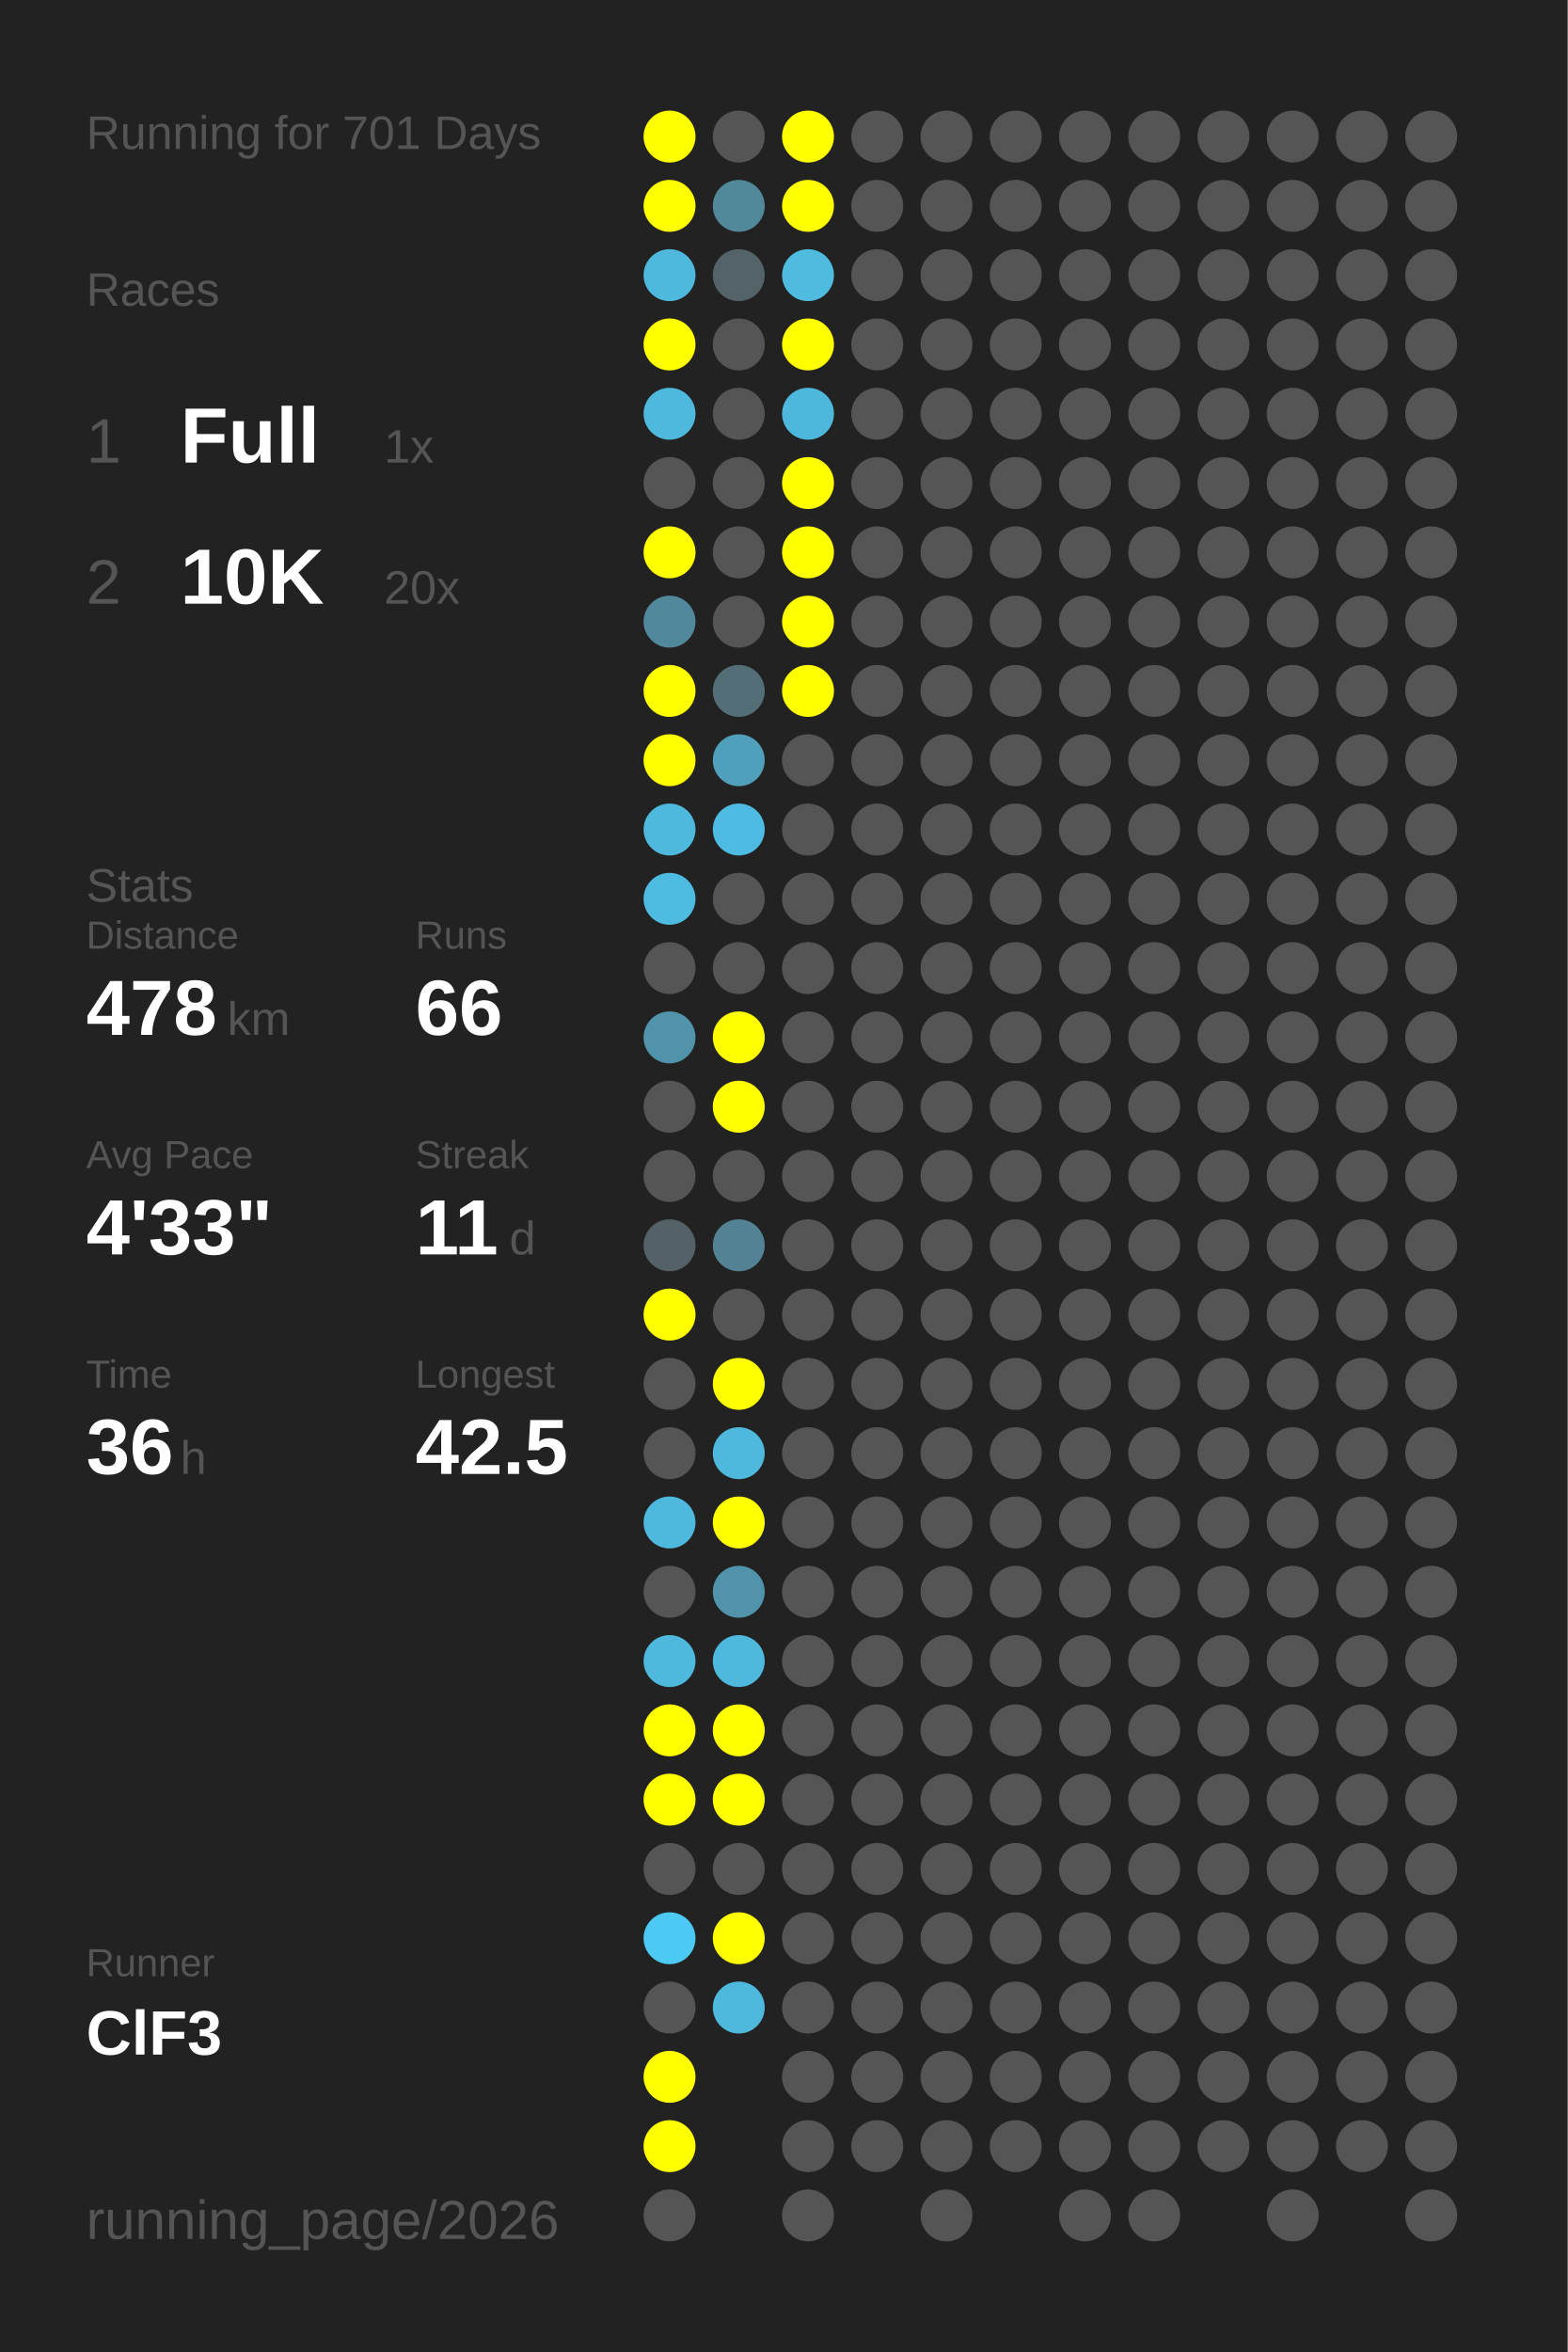
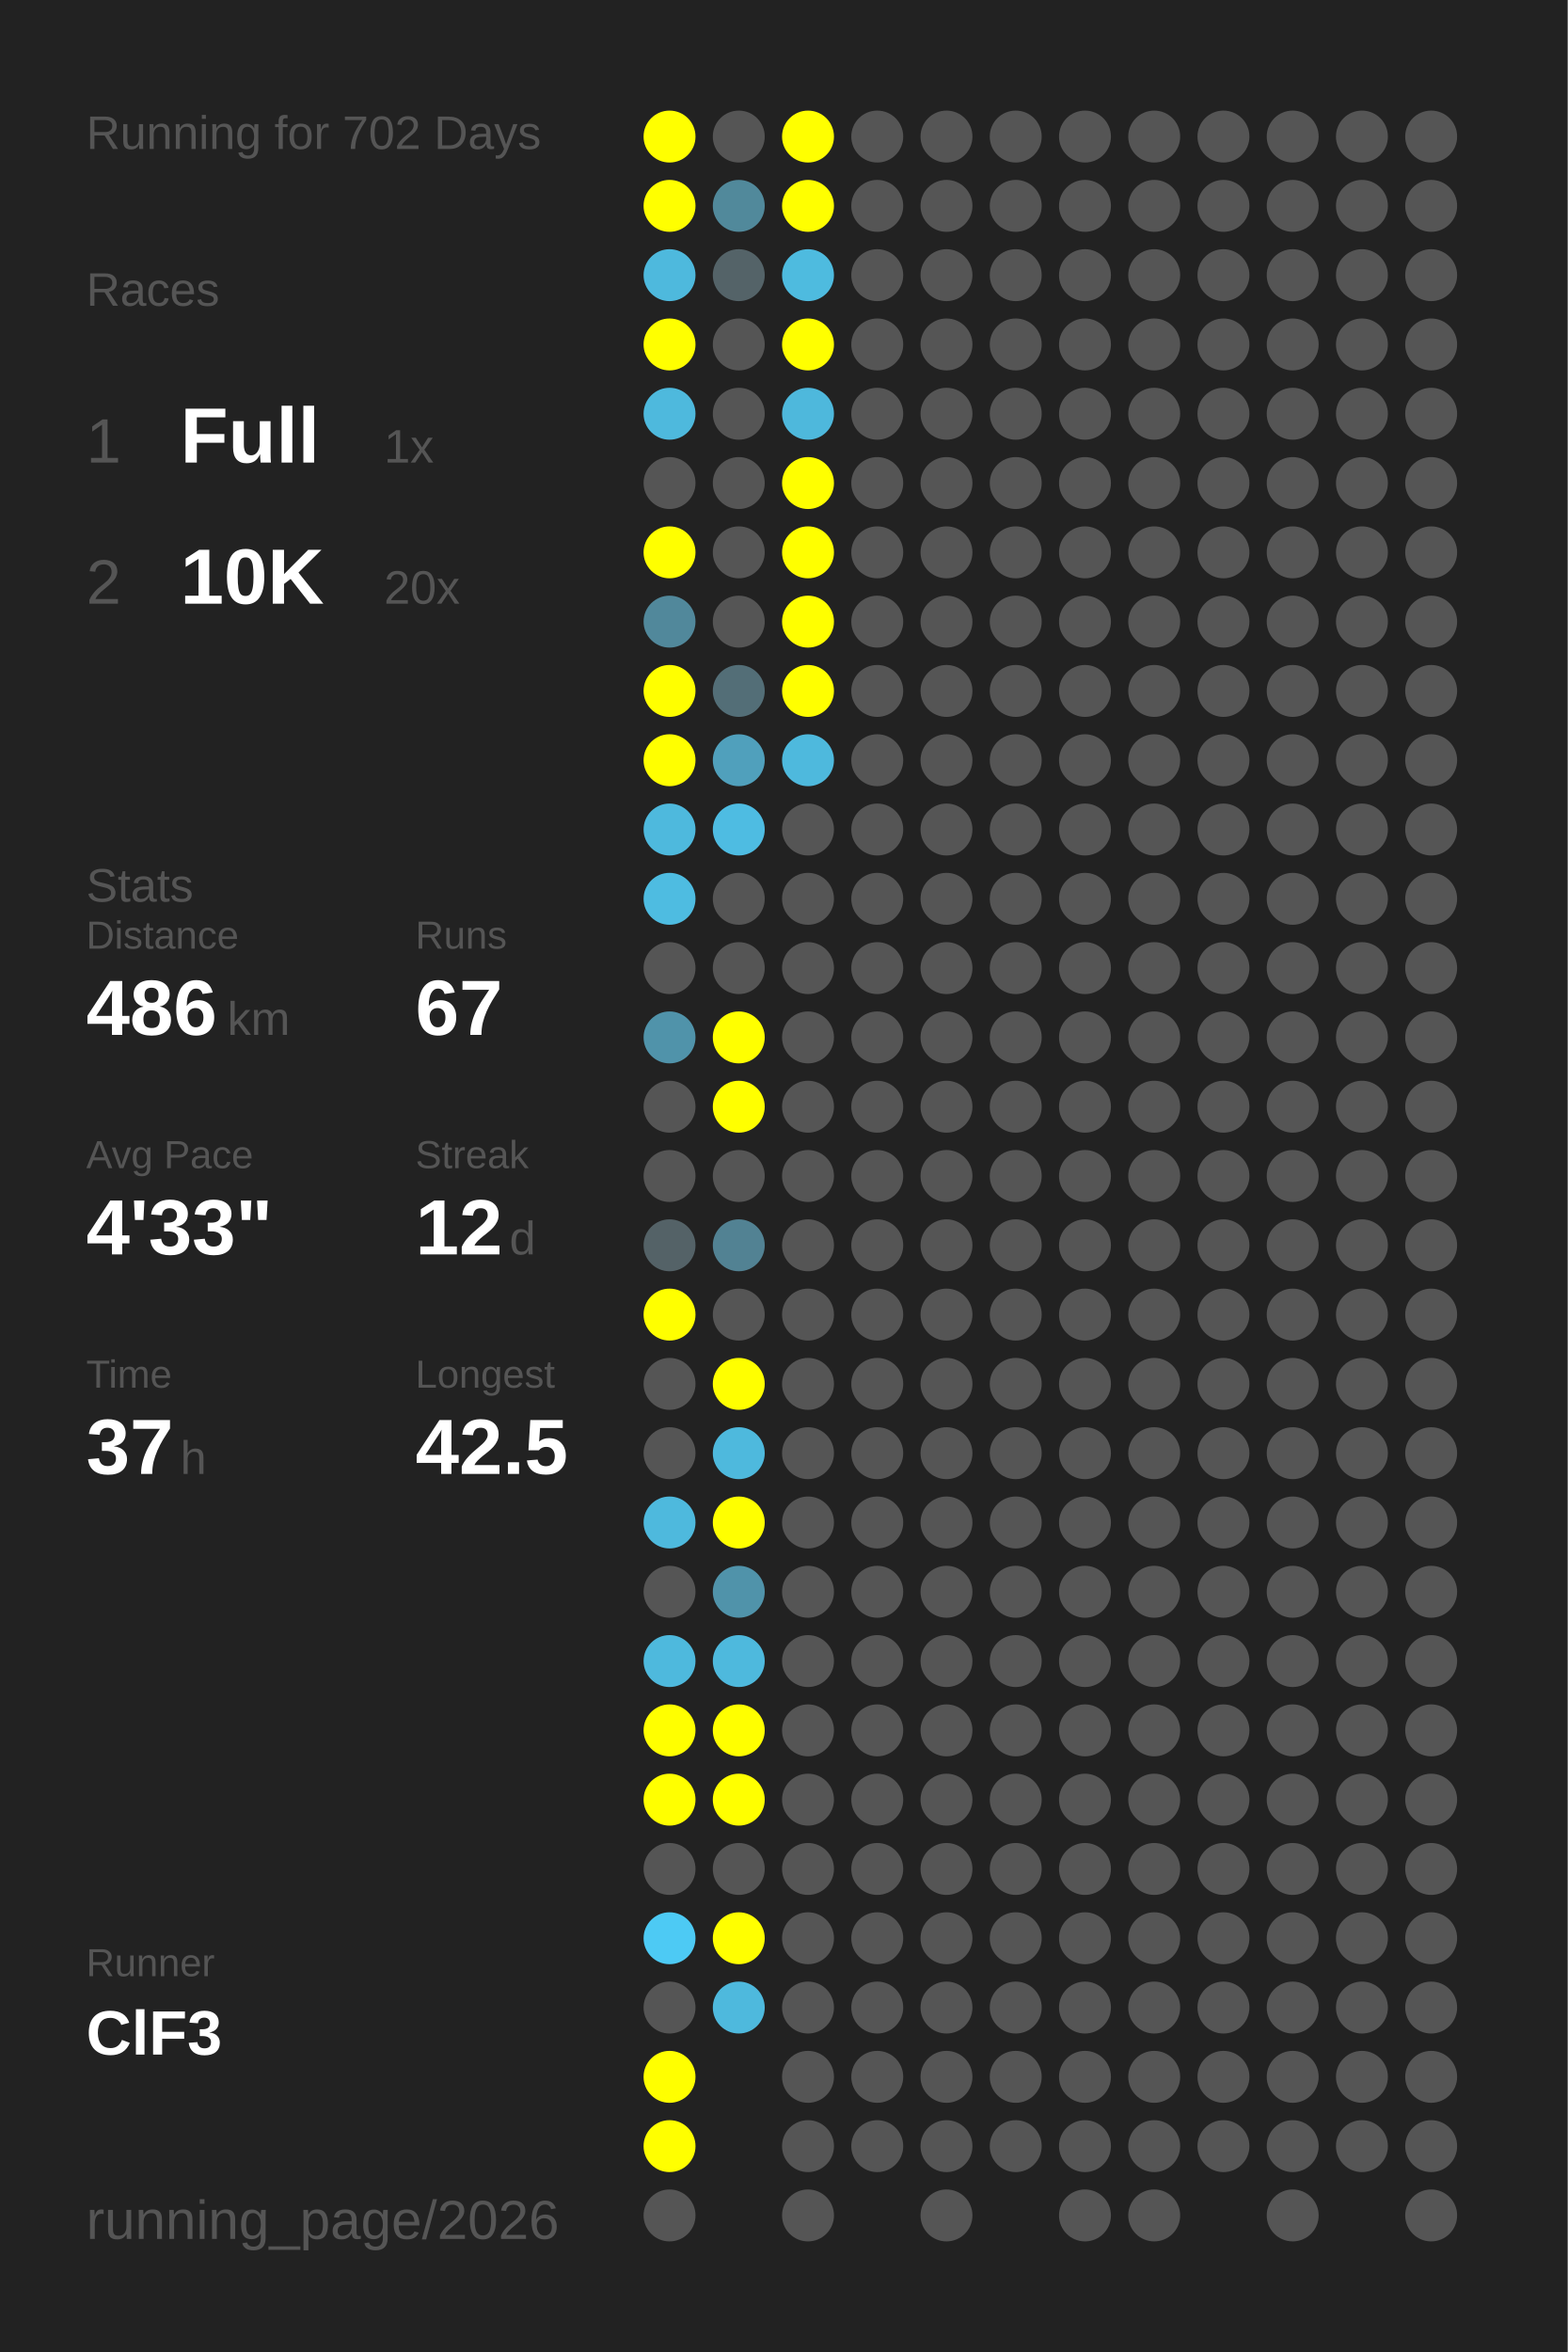
<svg xmlns="http://www.w3.org/2000/svg" baseProfile="full" height="300mm" version="1.1" viewBox="0,0,200,300" width="200mm">
  <defs />
  <rect fill="#222222" height="300" width="200" x="0" y="0" />
-   <text fill="#555555" style="font-size:6px; font-family:Arial;" x="11" y="19">Running for 701 Days</text>
+   <text fill="#555555" style="font-size:6px; font-family:Arial;" x="11" y="19">Running for 702 Days</text>
  <text fill="#555555" style="font-size:6px; font-family:Arial;" x="11" y="39">Races</text>
  <text fill="#555555" style="font-size:8px; font-family:Arial;" x="11" y="59">1</text>
  <text fill="#FFFFFF" style="font-size:10px; font-family:Arial; font-weight:bold;" x="23" y="59">Full</text>
  <text fill="#555555" style="font-size:6px; font-family:Arial;" x="49" y="59">1x</text>
  <text fill="#555555" style="font-size:8px; font-family:Arial;" x="11" y="77">2</text>
  <text fill="#FFFFFF" style="font-size:10px; font-family:Arial; font-weight:bold;" x="23" y="77">10K</text>
  <text fill="#555555" style="font-size:6px; font-family:Arial;" x="49" y="77">20x</text>
  <text fill="#555555" style="font-size:6px; font-family:Arial;" x="11" y="115">Stats</text>
  <text fill="#555555" style="font-size:5px; font-family:Arial;" x="11" y="121">Distance</text>
-   <text fill="#FFFFFF" style="font-size:10px; font-family:Arial; font-weight:bold;" x="11" y="132">478</text>
+   <text fill="#FFFFFF" style="font-size:10px; font-family:Arial; font-weight:bold;" x="11" y="132">486</text>
  <text fill="#555555" style="font-size:6px; font-family:Arial;" x="29" y="132">km</text>
  <text fill="#555555" style="font-size:5px; font-family:Arial;" x="53" y="121">Runs</text>
-   <text fill="#FFFFFF" style="font-size:10px; font-family:Arial; font-weight:bold;" x="53" y="132">66</text>
+   <text fill="#FFFFFF" style="font-size:10px; font-family:Arial; font-weight:bold;" x="53" y="132">67</text>
  <text fill="#555555" style="font-size:5px; font-family:Arial;" x="11" y="149">Avg Pace</text>
  <text fill="#FFFFFF" style="font-size:10px; font-family:Arial; font-weight:bold;" x="11" y="160">4'33"</text>
  <text fill="#555555" style="font-size:5px; font-family:Arial;" x="53" y="149">Streak</text>
-   <text fill="#FFFFFF" style="font-size:10px; font-family:Arial; font-weight:bold;" x="53" y="160">11</text>
+   <text fill="#FFFFFF" style="font-size:10px; font-family:Arial; font-weight:bold;" x="53" y="160">12</text>
  <text fill="#555555" style="font-size:6px; font-family:Arial;" x="65" y="160">d</text>
  <text fill="#555555" style="font-size:5px; font-family:Arial;" x="11" y="177">Time</text>
-   <text fill="#FFFFFF" style="font-size:10px; font-family:Arial; font-weight:bold;" x="11" y="188">36</text>
+   <text fill="#FFFFFF" style="font-size:10px; font-family:Arial; font-weight:bold;" x="11" y="188">37</text>
  <text fill="#555555" style="font-size:6px; font-family:Arial;" x="23" y="188">h</text>
  <text fill="#555555" style="font-size:5px; font-family:Arial;" x="53" y="177">Longest</text>
  <text fill="#FFFFFF" style="font-size:10px; font-family:Arial; font-weight:bold;" x="53" y="188">42.5</text>
  <text fill="#555555" style="font-size:5px; font-family:Arial;" x="11" y="252.065">Runner</text>
  <text fill="#FFFFFF" style="font-size:8px; font-family:Arial; font-weight:bold;" x="11" y="262.065">ClF3</text>
  <text fill="#555555" style="font-size:7px; font-family:Arial;" x="11" y="285.581">running_page/2026</text>
  <circle cx="85.417" cy="17.419" fill="#FFFF00" r="3.312" />
  <circle cx="85.417" cy="26.258" fill="#FFFF00" r="3.312" />
  <circle cx="85.417" cy="35.097" fill="#4eb9dd" r="3.312" />
  <circle cx="85.417" cy="43.935" fill="#FFFF00" r="3.312" />
  <circle cx="85.417" cy="52.774" fill="#4eb9dd" r="3.312" />
  <circle cx="85.417" cy="61.613" fill="#555555" r="3.312" />
  <circle cx="85.417" cy="70.452" fill="#FFFF00" r="3.312" />
  <circle cx="85.417" cy="79.29" fill="#51889b" r="3.312" />
  <circle cx="85.417" cy="88.129" fill="#FFFF00" r="3.312" />
  <circle cx="85.417" cy="96.968" fill="#FFFF00" r="3.312" />
  <circle cx="85.417" cy="105.806" fill="#4eb9dd" r="3.312" />
  <circle cx="85.417" cy="114.645" fill="#4ebce1" r="3.312" />
  <circle cx="85.417" cy="123.484" fill="#555555" r="3.312" />
  <circle cx="85.417" cy="132.323" fill="#5093aa" r="3.312" />
  <circle cx="85.417" cy="141.161" fill="#555555" r="3.312" />
  <circle cx="85.417" cy="150" fill="#555555" r="3.312" />
  <circle cx="85.417" cy="158.839" fill="#546267" r="3.312" />
  <circle cx="85.417" cy="167.677" fill="#FFFF00" r="3.312" />
  <circle cx="85.417" cy="176.516" fill="#555555" r="3.312" />
  <circle cx="85.417" cy="185.355" fill="#555555" r="3.312" />
  <circle cx="85.417" cy="194.194" fill="#4eb9dd" r="3.312" />
  <circle cx="85.417" cy="203.032" fill="#555555" r="3.312" />
  <circle cx="85.417" cy="211.871" fill="#4eb9dd" r="3.312" />
  <circle cx="85.417" cy="220.71" fill="#FFFF00" r="3.312" />
  <circle cx="85.417" cy="229.548" fill="#FFFF00" r="3.312" />
  <circle cx="85.417" cy="238.387" fill="#555555" r="3.312" />
  <circle cx="85.417" cy="247.226" fill="#4dcaf4" r="3.312" />
  <circle cx="85.417" cy="256.065" fill="#555555" r="3.312" />
  <circle cx="85.417" cy="264.903" fill="#FFFF00" r="3.312" />
  <circle cx="85.417" cy="273.742" fill="#FFFF00" r="3.312" />
  <circle cx="85.417" cy="282.581" fill="#555555" r="3.312" />
  <circle cx="94.25" cy="17.419" fill="#555555" r="3.312" />
  <circle cx="94.25" cy="26.258" fill="#51899b" r="3.312" />
  <circle cx="94.25" cy="35.097" fill="#546368" r="3.312" />
  <circle cx="94.25" cy="43.935" fill="#555555" r="3.312" />
  <circle cx="94.25" cy="52.774" fill="#555555" r="3.312" />
  <circle cx="94.25" cy="61.613" fill="#555555" r="3.312" />
  <circle cx="94.25" cy="70.452" fill="#555555" r="3.312" />
  <circle cx="94.25" cy="79.29" fill="#555555" r="3.312" />
  <circle cx="94.25" cy="88.129" fill="#536e77" r="3.312" />
  <circle cx="94.25" cy="96.968" fill="#50a0bc" r="3.312" />
  <circle cx="94.25" cy="105.806" fill="#4ebce2" r="3.312" />
  <circle cx="94.25" cy="114.645" fill="#555555" r="3.312" />
  <circle cx="94.25" cy="123.484" fill="#555555" r="3.312" />
  <circle cx="94.25" cy="132.323" fill="#FFFF00" r="3.312" />
  <circle cx="94.25" cy="141.161" fill="#FFFF00" r="3.312" />
  <circle cx="94.25" cy="150" fill="#555555" r="3.312" />
  <circle cx="94.25" cy="158.839" fill="#528293" r="3.312" />
  <circle cx="94.25" cy="167.677" fill="#555555" r="3.312" />
  <circle cx="94.25" cy="176.516" fill="#FFFF00" r="3.312" />
  <circle cx="94.25" cy="185.355" fill="#4eb9dd" r="3.312" />
  <circle cx="94.25" cy="194.194" fill="#FFFF00" r="3.312" />
  <circle cx="94.25" cy="203.032" fill="#5093aa" r="3.312" />
  <circle cx="94.25" cy="211.871" fill="#4eb9dd" r="3.312" />
  <circle cx="94.25" cy="220.71" fill="#FFFF00" r="3.312" />
  <circle cx="94.25" cy="229.548" fill="#FFFF00" r="3.312" />
  <circle cx="94.25" cy="238.387" fill="#555555" r="3.312" />
  <circle cx="94.25" cy="247.226" fill="#FFFF00" r="3.312" />
  <circle cx="94.25" cy="256.065" fill="#4eb9dd" r="3.312" />
  <circle cx="103.083" cy="17.419" fill="#FFFF00" r="3.312" />
  <circle cx="103.083" cy="26.258" fill="#FFFF00" r="3.312" />
  <circle cx="103.083" cy="35.097" fill="#4ebbdf" r="3.312" />
  <circle cx="103.083" cy="43.935" fill="#FFFF00" r="3.312" />
  <circle cx="103.083" cy="52.774" fill="#4eb8dc" r="3.312" />
  <circle cx="103.083" cy="61.613" fill="#FFFF00" r="3.312" />
  <circle cx="103.083" cy="70.452" fill="#FFFF00" r="3.312" />
  <circle cx="103.083" cy="79.29" fill="#FFFF00" r="3.312" />
  <circle cx="103.083" cy="88.129" fill="#FFFF00" r="3.312" />
-   <circle cx="103.083" cy="96.968" fill="#555555" r="3.312" />
+   <circle cx="103.083" cy="96.968" fill="#4eb9dd" r="3.312" />
  <circle cx="103.083" cy="105.806" fill="#555555" r="3.312" />
  <circle cx="103.083" cy="114.645" fill="#555555" r="3.312" />
  <circle cx="103.083" cy="123.484" fill="#555555" r="3.312" />
  <circle cx="103.083" cy="132.323" fill="#555555" r="3.312" />
  <circle cx="103.083" cy="141.161" fill="#555555" r="3.312" />
  <circle cx="103.083" cy="150" fill="#555555" r="3.312" />
  <circle cx="103.083" cy="158.839" fill="#555555" r="3.312" />
  <circle cx="103.083" cy="167.677" fill="#555555" r="3.312" />
  <circle cx="103.083" cy="176.516" fill="#555555" r="3.312" />
  <circle cx="103.083" cy="185.355" fill="#555555" r="3.312" />
  <circle cx="103.083" cy="194.194" fill="#555555" r="3.312" />
  <circle cx="103.083" cy="203.032" fill="#555555" r="3.312" />
  <circle cx="103.083" cy="211.871" fill="#555555" r="3.312" />
  <circle cx="103.083" cy="220.71" fill="#555555" r="3.312" />
  <circle cx="103.083" cy="229.548" fill="#555555" r="3.312" />
  <circle cx="103.083" cy="238.387" fill="#555555" r="3.312" />
  <circle cx="103.083" cy="247.226" fill="#555555" r="3.312" />
  <circle cx="103.083" cy="256.065" fill="#555555" r="3.312" />
  <circle cx="103.083" cy="264.903" fill="#555555" r="3.312" />
  <circle cx="103.083" cy="273.742" fill="#555555" r="3.312" />
  <circle cx="103.083" cy="282.581" fill="#555555" r="3.312" />
  <circle cx="111.917" cy="17.419" fill="#555555" r="3.312" />
  <circle cx="111.917" cy="26.258" fill="#555555" r="3.312" />
  <circle cx="111.917" cy="35.097" fill="#555555" r="3.312" />
  <circle cx="111.917" cy="43.935" fill="#555555" r="3.312" />
  <circle cx="111.917" cy="52.774" fill="#555555" r="3.312" />
  <circle cx="111.917" cy="61.613" fill="#555555" r="3.312" />
  <circle cx="111.917" cy="70.452" fill="#555555" r="3.312" />
  <circle cx="111.917" cy="79.29" fill="#555555" r="3.312" />
  <circle cx="111.917" cy="88.129" fill="#555555" r="3.312" />
  <circle cx="111.917" cy="96.968" fill="#555555" r="3.312" />
  <circle cx="111.917" cy="105.806" fill="#555555" r="3.312" />
  <circle cx="111.917" cy="114.645" fill="#555555" r="3.312" />
  <circle cx="111.917" cy="123.484" fill="#555555" r="3.312" />
  <circle cx="111.917" cy="132.323" fill="#555555" r="3.312" />
  <circle cx="111.917" cy="141.161" fill="#555555" r="3.312" />
  <circle cx="111.917" cy="150" fill="#555555" r="3.312" />
  <circle cx="111.917" cy="158.839" fill="#555555" r="3.312" />
  <circle cx="111.917" cy="167.677" fill="#555555" r="3.312" />
  <circle cx="111.917" cy="176.516" fill="#555555" r="3.312" />
  <circle cx="111.917" cy="185.355" fill="#555555" r="3.312" />
  <circle cx="111.917" cy="194.194" fill="#555555" r="3.312" />
  <circle cx="111.917" cy="203.032" fill="#555555" r="3.312" />
  <circle cx="111.917" cy="211.871" fill="#555555" r="3.312" />
  <circle cx="111.917" cy="220.71" fill="#555555" r="3.312" />
  <circle cx="111.917" cy="229.548" fill="#555555" r="3.312" />
  <circle cx="111.917" cy="238.387" fill="#555555" r="3.312" />
  <circle cx="111.917" cy="247.226" fill="#555555" r="3.312" />
  <circle cx="111.917" cy="256.065" fill="#555555" r="3.312" />
  <circle cx="111.917" cy="264.903" fill="#555555" r="3.312" />
  <circle cx="111.917" cy="273.742" fill="#555555" r="3.312" />
  <circle cx="120.75" cy="17.419" fill="#555555" r="3.312" />
  <circle cx="120.75" cy="26.258" fill="#555555" r="3.312" />
  <circle cx="120.75" cy="35.097" fill="#555555" r="3.312" />
  <circle cx="120.75" cy="43.935" fill="#555555" r="3.312" />
  <circle cx="120.75" cy="52.774" fill="#555555" r="3.312" />
  <circle cx="120.75" cy="61.613" fill="#555555" r="3.312" />
  <circle cx="120.75" cy="70.452" fill="#555555" r="3.312" />
  <circle cx="120.75" cy="79.29" fill="#555555" r="3.312" />
  <circle cx="120.75" cy="88.129" fill="#555555" r="3.312" />
  <circle cx="120.75" cy="96.968" fill="#555555" r="3.312" />
  <circle cx="120.75" cy="105.806" fill="#555555" r="3.312" />
  <circle cx="120.75" cy="114.645" fill="#555555" r="3.312" />
  <circle cx="120.75" cy="123.484" fill="#555555" r="3.312" />
  <circle cx="120.75" cy="132.323" fill="#555555" r="3.312" />
  <circle cx="120.75" cy="141.161" fill="#555555" r="3.312" />
  <circle cx="120.75" cy="150" fill="#555555" r="3.312" />
  <circle cx="120.75" cy="158.839" fill="#555555" r="3.312" />
  <circle cx="120.75" cy="167.677" fill="#555555" r="3.312" />
  <circle cx="120.75" cy="176.516" fill="#555555" r="3.312" />
  <circle cx="120.75" cy="185.355" fill="#555555" r="3.312" />
  <circle cx="120.75" cy="194.194" fill="#555555" r="3.312" />
  <circle cx="120.75" cy="203.032" fill="#555555" r="3.312" />
  <circle cx="120.75" cy="211.871" fill="#555555" r="3.312" />
  <circle cx="120.75" cy="220.71" fill="#555555" r="3.312" />
  <circle cx="120.75" cy="229.548" fill="#555555" r="3.312" />
  <circle cx="120.75" cy="238.387" fill="#555555" r="3.312" />
  <circle cx="120.75" cy="247.226" fill="#555555" r="3.312" />
  <circle cx="120.75" cy="256.065" fill="#555555" r="3.312" />
  <circle cx="120.75" cy="264.903" fill="#555555" r="3.312" />
  <circle cx="120.75" cy="273.742" fill="#555555" r="3.312" />
  <circle cx="120.75" cy="282.581" fill="#555555" r="3.312" />
  <circle cx="129.583" cy="17.419" fill="#555555" r="3.312" />
  <circle cx="129.583" cy="26.258" fill="#555555" r="3.312" />
  <circle cx="129.583" cy="35.097" fill="#555555" r="3.312" />
  <circle cx="129.583" cy="43.935" fill="#555555" r="3.312" />
  <circle cx="129.583" cy="52.774" fill="#555555" r="3.312" />
  <circle cx="129.583" cy="61.613" fill="#555555" r="3.312" />
  <circle cx="129.583" cy="70.452" fill="#555555" r="3.312" />
  <circle cx="129.583" cy="79.29" fill="#555555" r="3.312" />
  <circle cx="129.583" cy="88.129" fill="#555555" r="3.312" />
  <circle cx="129.583" cy="96.968" fill="#555555" r="3.312" />
  <circle cx="129.583" cy="105.806" fill="#555555" r="3.312" />
  <circle cx="129.583" cy="114.645" fill="#555555" r="3.312" />
  <circle cx="129.583" cy="123.484" fill="#555555" r="3.312" />
  <circle cx="129.583" cy="132.323" fill="#555555" r="3.312" />
  <circle cx="129.583" cy="141.161" fill="#555555" r="3.312" />
  <circle cx="129.583" cy="150" fill="#555555" r="3.312" />
  <circle cx="129.583" cy="158.839" fill="#555555" r="3.312" />
  <circle cx="129.583" cy="167.677" fill="#555555" r="3.312" />
  <circle cx="129.583" cy="176.516" fill="#555555" r="3.312" />
  <circle cx="129.583" cy="185.355" fill="#555555" r="3.312" />
  <circle cx="129.583" cy="194.194" fill="#555555" r="3.312" />
  <circle cx="129.583" cy="203.032" fill="#555555" r="3.312" />
  <circle cx="129.583" cy="211.871" fill="#555555" r="3.312" />
  <circle cx="129.583" cy="220.71" fill="#555555" r="3.312" />
  <circle cx="129.583" cy="229.548" fill="#555555" r="3.312" />
  <circle cx="129.583" cy="238.387" fill="#555555" r="3.312" />
  <circle cx="129.583" cy="247.226" fill="#555555" r="3.312" />
  <circle cx="129.583" cy="256.065" fill="#555555" r="3.312" />
  <circle cx="129.583" cy="264.903" fill="#555555" r="3.312" />
  <circle cx="129.583" cy="273.742" fill="#555555" r="3.312" />
  <circle cx="138.417" cy="17.419" fill="#555555" r="3.312" />
  <circle cx="138.417" cy="26.258" fill="#555555" r="3.312" />
  <circle cx="138.417" cy="35.097" fill="#555555" r="3.312" />
  <circle cx="138.417" cy="43.935" fill="#555555" r="3.312" />
  <circle cx="138.417" cy="52.774" fill="#555555" r="3.312" />
  <circle cx="138.417" cy="61.613" fill="#555555" r="3.312" />
  <circle cx="138.417" cy="70.452" fill="#555555" r="3.312" />
  <circle cx="138.417" cy="79.29" fill="#555555" r="3.312" />
  <circle cx="138.417" cy="88.129" fill="#555555" r="3.312" />
  <circle cx="138.417" cy="96.968" fill="#555555" r="3.312" />
  <circle cx="138.417" cy="105.806" fill="#555555" r="3.312" />
  <circle cx="138.417" cy="114.645" fill="#555555" r="3.312" />
  <circle cx="138.417" cy="123.484" fill="#555555" r="3.312" />
  <circle cx="138.417" cy="132.323" fill="#555555" r="3.312" />
  <circle cx="138.417" cy="141.161" fill="#555555" r="3.312" />
  <circle cx="138.417" cy="150" fill="#555555" r="3.312" />
  <circle cx="138.417" cy="158.839" fill="#555555" r="3.312" />
  <circle cx="138.417" cy="167.677" fill="#555555" r="3.312" />
  <circle cx="138.417" cy="176.516" fill="#555555" r="3.312" />
  <circle cx="138.417" cy="185.355" fill="#555555" r="3.312" />
  <circle cx="138.417" cy="194.194" fill="#555555" r="3.312" />
  <circle cx="138.417" cy="203.032" fill="#555555" r="3.312" />
  <circle cx="138.417" cy="211.871" fill="#555555" r="3.312" />
  <circle cx="138.417" cy="220.71" fill="#555555" r="3.312" />
  <circle cx="138.417" cy="229.548" fill="#555555" r="3.312" />
  <circle cx="138.417" cy="238.387" fill="#555555" r="3.312" />
  <circle cx="138.417" cy="247.226" fill="#555555" r="3.312" />
  <circle cx="138.417" cy="256.065" fill="#555555" r="3.312" />
  <circle cx="138.417" cy="264.903" fill="#555555" r="3.312" />
  <circle cx="138.417" cy="273.742" fill="#555555" r="3.312" />
  <circle cx="138.417" cy="282.581" fill="#555555" r="3.312" />
  <circle cx="147.25" cy="17.419" fill="#555555" r="3.312" />
  <circle cx="147.25" cy="26.258" fill="#555555" r="3.312" />
  <circle cx="147.25" cy="35.097" fill="#555555" r="3.312" />
  <circle cx="147.25" cy="43.935" fill="#555555" r="3.312" />
  <circle cx="147.25" cy="52.774" fill="#555555" r="3.312" />
  <circle cx="147.25" cy="61.613" fill="#555555" r="3.312" />
  <circle cx="147.25" cy="70.452" fill="#555555" r="3.312" />
  <circle cx="147.25" cy="79.29" fill="#555555" r="3.312" />
  <circle cx="147.25" cy="88.129" fill="#555555" r="3.312" />
  <circle cx="147.25" cy="96.968" fill="#555555" r="3.312" />
  <circle cx="147.25" cy="105.806" fill="#555555" r="3.312" />
  <circle cx="147.25" cy="114.645" fill="#555555" r="3.312" />
  <circle cx="147.25" cy="123.484" fill="#555555" r="3.312" />
  <circle cx="147.25" cy="132.323" fill="#555555" r="3.312" />
  <circle cx="147.25" cy="141.161" fill="#555555" r="3.312" />
  <circle cx="147.25" cy="150" fill="#555555" r="3.312" />
  <circle cx="147.25" cy="158.839" fill="#555555" r="3.312" />
  <circle cx="147.25" cy="167.677" fill="#555555" r="3.312" />
  <circle cx="147.25" cy="176.516" fill="#555555" r="3.312" />
  <circle cx="147.25" cy="185.355" fill="#555555" r="3.312" />
  <circle cx="147.25" cy="194.194" fill="#555555" r="3.312" />
  <circle cx="147.25" cy="203.032" fill="#555555" r="3.312" />
  <circle cx="147.25" cy="211.871" fill="#555555" r="3.312" />
  <circle cx="147.25" cy="220.71" fill="#555555" r="3.312" />
  <circle cx="147.25" cy="229.548" fill="#555555" r="3.312" />
  <circle cx="147.25" cy="238.387" fill="#555555" r="3.312" />
  <circle cx="147.25" cy="247.226" fill="#555555" r="3.312" />
  <circle cx="147.25" cy="256.065" fill="#555555" r="3.312" />
  <circle cx="147.25" cy="264.903" fill="#555555" r="3.312" />
  <circle cx="147.25" cy="273.742" fill="#555555" r="3.312" />
  <circle cx="147.25" cy="282.581" fill="#555555" r="3.312" />
  <circle cx="156.083" cy="17.419" fill="#555555" r="3.312" />
  <circle cx="156.083" cy="26.258" fill="#555555" r="3.312" />
  <circle cx="156.083" cy="35.097" fill="#555555" r="3.312" />
  <circle cx="156.083" cy="43.935" fill="#555555" r="3.312" />
  <circle cx="156.083" cy="52.774" fill="#555555" r="3.312" />
  <circle cx="156.083" cy="61.613" fill="#555555" r="3.312" />
  <circle cx="156.083" cy="70.452" fill="#555555" r="3.312" />
  <circle cx="156.083" cy="79.29" fill="#555555" r="3.312" />
  <circle cx="156.083" cy="88.129" fill="#555555" r="3.312" />
  <circle cx="156.083" cy="96.968" fill="#555555" r="3.312" />
  <circle cx="156.083" cy="105.806" fill="#555555" r="3.312" />
  <circle cx="156.083" cy="114.645" fill="#555555" r="3.312" />
  <circle cx="156.083" cy="123.484" fill="#555555" r="3.312" />
  <circle cx="156.083" cy="132.323" fill="#555555" r="3.312" />
  <circle cx="156.083" cy="141.161" fill="#555555" r="3.312" />
  <circle cx="156.083" cy="150" fill="#555555" r="3.312" />
  <circle cx="156.083" cy="158.839" fill="#555555" r="3.312" />
  <circle cx="156.083" cy="167.677" fill="#555555" r="3.312" />
  <circle cx="156.083" cy="176.516" fill="#555555" r="3.312" />
  <circle cx="156.083" cy="185.355" fill="#555555" r="3.312" />
  <circle cx="156.083" cy="194.194" fill="#555555" r="3.312" />
  <circle cx="156.083" cy="203.032" fill="#555555" r="3.312" />
  <circle cx="156.083" cy="211.871" fill="#555555" r="3.312" />
  <circle cx="156.083" cy="220.71" fill="#555555" r="3.312" />
  <circle cx="156.083" cy="229.548" fill="#555555" r="3.312" />
  <circle cx="156.083" cy="238.387" fill="#555555" r="3.312" />
  <circle cx="156.083" cy="247.226" fill="#555555" r="3.312" />
  <circle cx="156.083" cy="256.065" fill="#555555" r="3.312" />
  <circle cx="156.083" cy="264.903" fill="#555555" r="3.312" />
  <circle cx="156.083" cy="273.742" fill="#555555" r="3.312" />
  <circle cx="164.917" cy="17.419" fill="#555555" r="3.312" />
  <circle cx="164.917" cy="26.258" fill="#555555" r="3.312" />
  <circle cx="164.917" cy="35.097" fill="#555555" r="3.312" />
  <circle cx="164.917" cy="43.935" fill="#555555" r="3.312" />
  <circle cx="164.917" cy="52.774" fill="#555555" r="3.312" />
  <circle cx="164.917" cy="61.613" fill="#555555" r="3.312" />
  <circle cx="164.917" cy="70.452" fill="#555555" r="3.312" />
  <circle cx="164.917" cy="79.29" fill="#555555" r="3.312" />
  <circle cx="164.917" cy="88.129" fill="#555555" r="3.312" />
  <circle cx="164.917" cy="96.968" fill="#555555" r="3.312" />
  <circle cx="164.917" cy="105.806" fill="#555555" r="3.312" />
  <circle cx="164.917" cy="114.645" fill="#555555" r="3.312" />
  <circle cx="164.917" cy="123.484" fill="#555555" r="3.312" />
  <circle cx="164.917" cy="132.323" fill="#555555" r="3.312" />
  <circle cx="164.917" cy="141.161" fill="#555555" r="3.312" />
  <circle cx="164.917" cy="150" fill="#555555" r="3.312" />
  <circle cx="164.917" cy="158.839" fill="#555555" r="3.312" />
  <circle cx="164.917" cy="167.677" fill="#555555" r="3.312" />
  <circle cx="164.917" cy="176.516" fill="#555555" r="3.312" />
  <circle cx="164.917" cy="185.355" fill="#555555" r="3.312" />
  <circle cx="164.917" cy="194.194" fill="#555555" r="3.312" />
  <circle cx="164.917" cy="203.032" fill="#555555" r="3.312" />
  <circle cx="164.917" cy="211.871" fill="#555555" r="3.312" />
  <circle cx="164.917" cy="220.71" fill="#555555" r="3.312" />
  <circle cx="164.917" cy="229.548" fill="#555555" r="3.312" />
  <circle cx="164.917" cy="238.387" fill="#555555" r="3.312" />
  <circle cx="164.917" cy="247.226" fill="#555555" r="3.312" />
  <circle cx="164.917" cy="256.065" fill="#555555" r="3.312" />
  <circle cx="164.917" cy="264.903" fill="#555555" r="3.312" />
  <circle cx="164.917" cy="273.742" fill="#555555" r="3.312" />
  <circle cx="164.917" cy="282.581" fill="#555555" r="3.312" />
  <circle cx="173.75" cy="17.419" fill="#555555" r="3.312" />
  <circle cx="173.75" cy="26.258" fill="#555555" r="3.312" />
  <circle cx="173.75" cy="35.097" fill="#555555" r="3.312" />
  <circle cx="173.75" cy="43.935" fill="#555555" r="3.312" />
  <circle cx="173.75" cy="52.774" fill="#555555" r="3.312" />
  <circle cx="173.75" cy="61.613" fill="#555555" r="3.312" />
  <circle cx="173.75" cy="70.452" fill="#555555" r="3.312" />
  <circle cx="173.75" cy="79.29" fill="#555555" r="3.312" />
  <circle cx="173.75" cy="88.129" fill="#555555" r="3.312" />
  <circle cx="173.75" cy="96.968" fill="#555555" r="3.312" />
  <circle cx="173.75" cy="105.806" fill="#555555" r="3.312" />
  <circle cx="173.75" cy="114.645" fill="#555555" r="3.312" />
  <circle cx="173.75" cy="123.484" fill="#555555" r="3.312" />
  <circle cx="173.75" cy="132.323" fill="#555555" r="3.312" />
  <circle cx="173.75" cy="141.161" fill="#555555" r="3.312" />
  <circle cx="173.75" cy="150" fill="#555555" r="3.312" />
  <circle cx="173.75" cy="158.839" fill="#555555" r="3.312" />
  <circle cx="173.75" cy="167.677" fill="#555555" r="3.312" />
  <circle cx="173.75" cy="176.516" fill="#555555" r="3.312" />
  <circle cx="173.75" cy="185.355" fill="#555555" r="3.312" />
  <circle cx="173.75" cy="194.194" fill="#555555" r="3.312" />
  <circle cx="173.75" cy="203.032" fill="#555555" r="3.312" />
  <circle cx="173.75" cy="211.871" fill="#555555" r="3.312" />
  <circle cx="173.75" cy="220.71" fill="#555555" r="3.312" />
  <circle cx="173.75" cy="229.548" fill="#555555" r="3.312" />
  <circle cx="173.75" cy="238.387" fill="#555555" r="3.312" />
  <circle cx="173.75" cy="247.226" fill="#555555" r="3.312" />
  <circle cx="173.75" cy="256.065" fill="#555555" r="3.312" />
  <circle cx="173.75" cy="264.903" fill="#555555" r="3.312" />
  <circle cx="173.75" cy="273.742" fill="#555555" r="3.312" />
  <circle cx="182.583" cy="17.419" fill="#555555" r="3.312" />
  <circle cx="182.583" cy="26.258" fill="#555555" r="3.312" />
  <circle cx="182.583" cy="35.097" fill="#555555" r="3.312" />
  <circle cx="182.583" cy="43.935" fill="#555555" r="3.312" />
  <circle cx="182.583" cy="52.774" fill="#555555" r="3.312" />
  <circle cx="182.583" cy="61.613" fill="#555555" r="3.312" />
  <circle cx="182.583" cy="70.452" fill="#555555" r="3.312" />
  <circle cx="182.583" cy="79.29" fill="#555555" r="3.312" />
  <circle cx="182.583" cy="88.129" fill="#555555" r="3.312" />
  <circle cx="182.583" cy="96.968" fill="#555555" r="3.312" />
  <circle cx="182.583" cy="105.806" fill="#555555" r="3.312" />
  <circle cx="182.583" cy="114.645" fill="#555555" r="3.312" />
  <circle cx="182.583" cy="123.484" fill="#555555" r="3.312" />
  <circle cx="182.583" cy="132.323" fill="#555555" r="3.312" />
  <circle cx="182.583" cy="141.161" fill="#555555" r="3.312" />
  <circle cx="182.583" cy="150" fill="#555555" r="3.312" />
  <circle cx="182.583" cy="158.839" fill="#555555" r="3.312" />
  <circle cx="182.583" cy="167.677" fill="#555555" r="3.312" />
  <circle cx="182.583" cy="176.516" fill="#555555" r="3.312" />
  <circle cx="182.583" cy="185.355" fill="#555555" r="3.312" />
  <circle cx="182.583" cy="194.194" fill="#555555" r="3.312" />
  <circle cx="182.583" cy="203.032" fill="#555555" r="3.312" />
  <circle cx="182.583" cy="211.871" fill="#555555" r="3.312" />
  <circle cx="182.583" cy="220.71" fill="#555555" r="3.312" />
  <circle cx="182.583" cy="229.548" fill="#555555" r="3.312" />
  <circle cx="182.583" cy="238.387" fill="#555555" r="3.312" />
  <circle cx="182.583" cy="247.226" fill="#555555" r="3.312" />
  <circle cx="182.583" cy="256.065" fill="#555555" r="3.312" />
  <circle cx="182.583" cy="264.903" fill="#555555" r="3.312" />
  <circle cx="182.583" cy="273.742" fill="#555555" r="3.312" />
  <circle cx="182.583" cy="282.581" fill="#555555" r="3.312" />
</svg>
